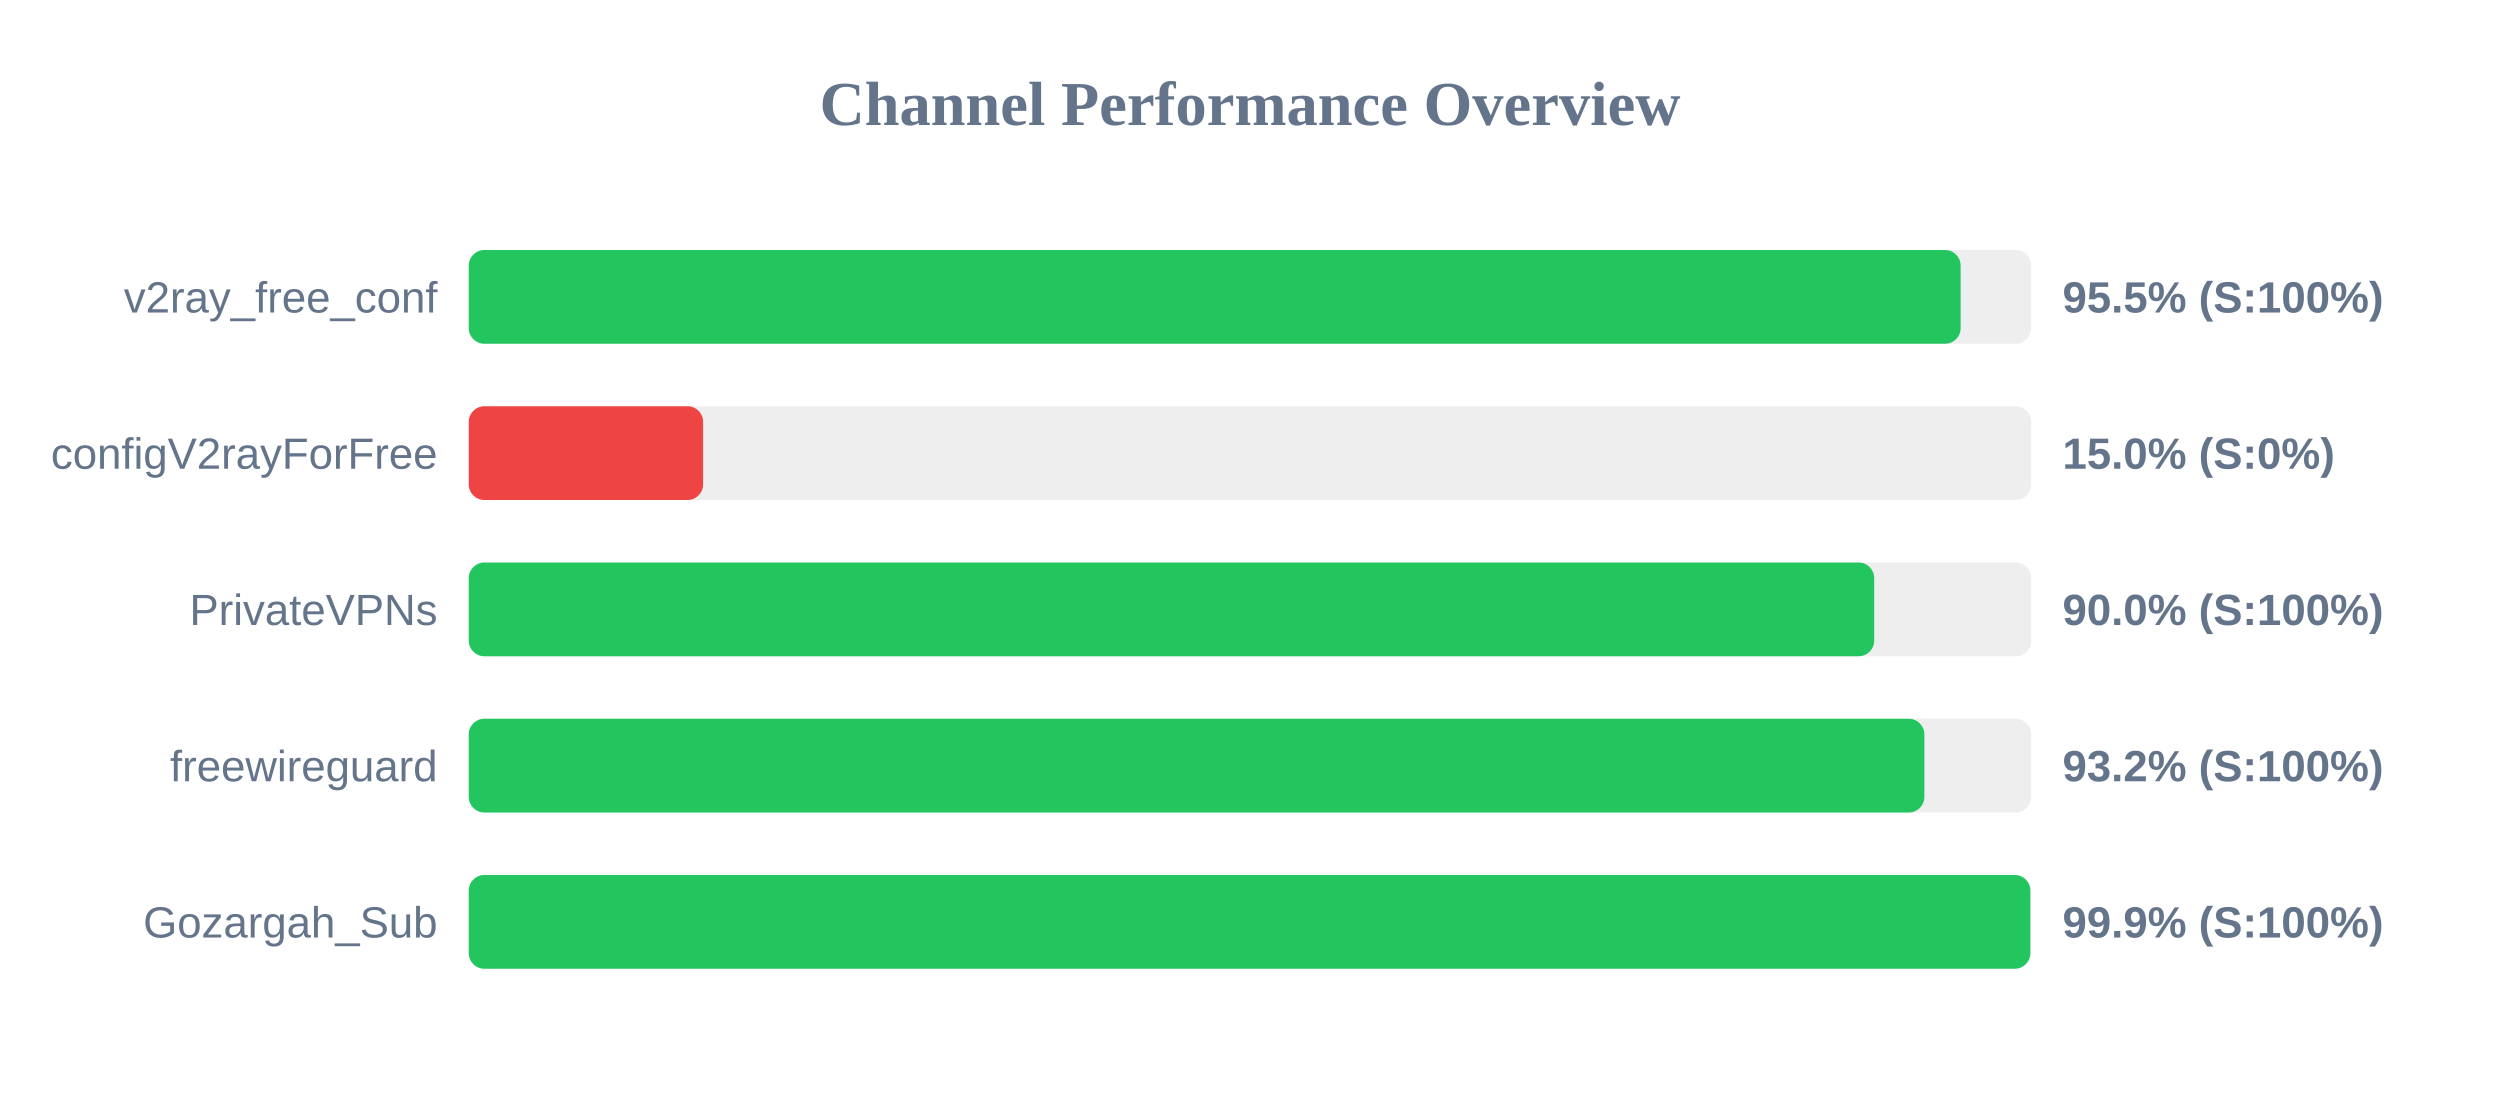
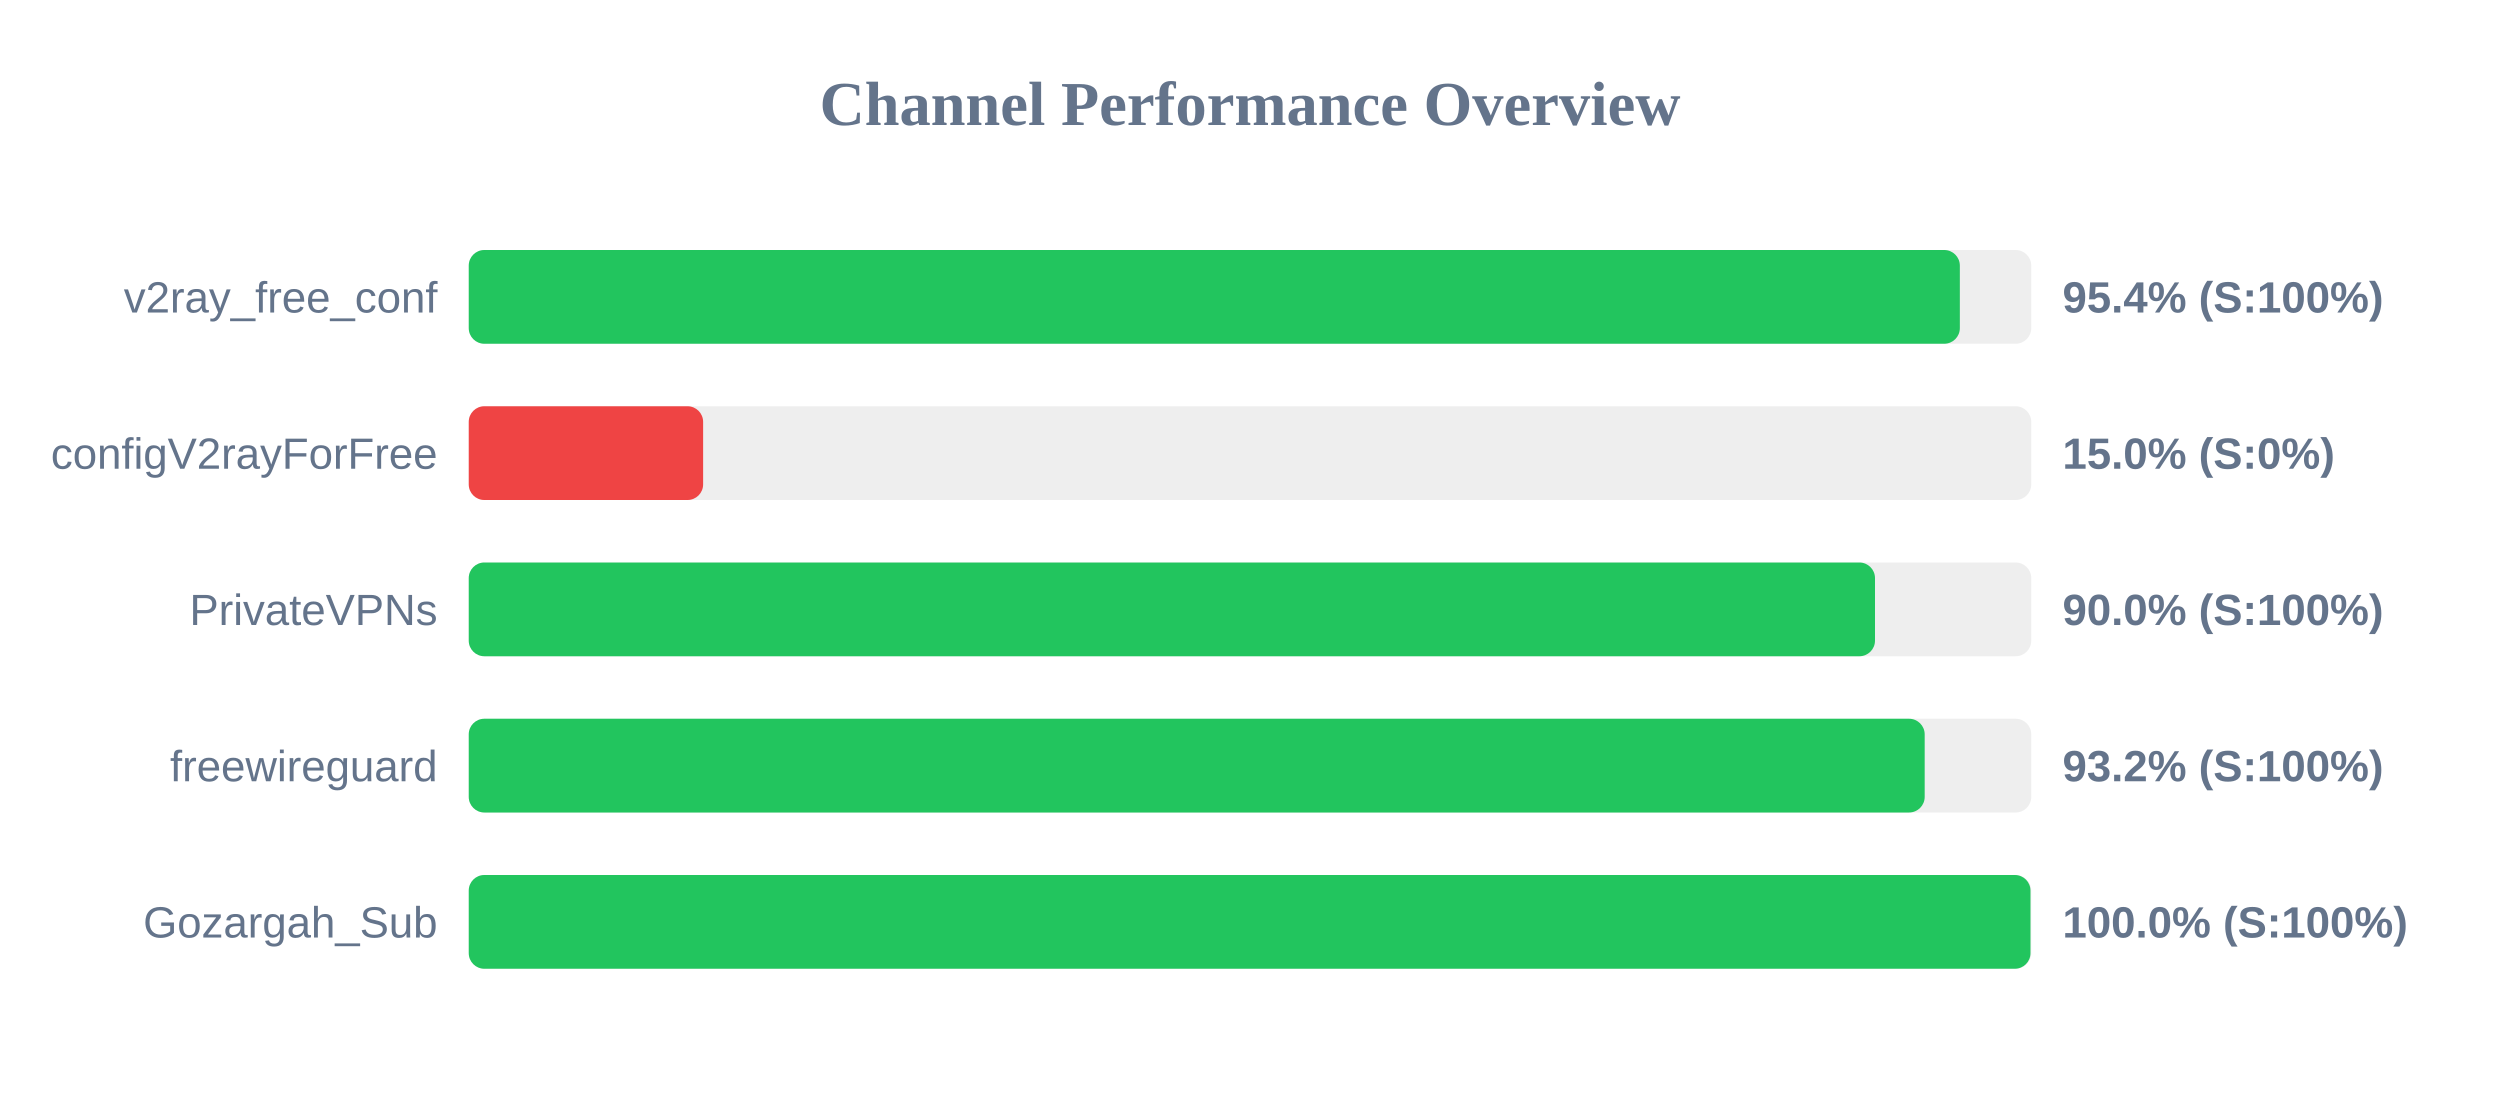
<svg xmlns="http://www.w3.org/2000/svg" width="800" height="350" version="1.1">
  <style>
        .row { font: 14px Arial; fill: #64748b; }
        .score { font: bold 14px Arial; fill: #64748b; }
    </style>
  <text x="400" y="40" text-anchor="middle" font-size="20px" font-weight="bold" fill="#64748b">Channel Performance Overview</text>
  <rect x="150" y="80" width="500" height="30" fill="#eee" rx="5" />
-   <rect x="150" y="80" width="477.4" height="30" fill="#22c55e" rx="5" />
+   <rect x="150" y="80" width="477.15" height="30" fill="#22c55e" rx="5" />
  <text x="140" y="100" text-anchor="end" class="row">v2ray_free_conf</text>
-   <text x="660" y="100" text-anchor="start" class="score">95.5% (S:100%)</text>
+   <text x="660" y="100" text-anchor="start" class="score">95.4% (S:100%)</text>
  <rect x="150" y="130" width="500" height="30" fill="#eee" rx="5" />
  <rect x="150" y="130" width="75.0" height="30" fill="#ef4444" rx="5" />
  <text x="140" y="150" text-anchor="end" class="row">configV2rayForFree</text>
  <text x="660" y="150" text-anchor="start" class="score">15.0% (S:0%)</text>
  <rect x="150" y="180" width="500" height="30" fill="#eee" rx="5" />
-   <rect x="150" y="180" width="449.75" height="30" fill="#22c55e" rx="5" />
+   <rect x="150" y="180" width="450.0" height="30" fill="#22c55e" rx="5" />
  <text x="140" y="200" text-anchor="end" class="row">PrivateVPNs</text>
  <text x="660" y="200" text-anchor="start" class="score">90.0% (S:100%)</text>
  <rect x="150" y="230" width="500" height="30" fill="#eee" rx="5" />
-   <rect x="150" y="230" width="465.8" height="30" fill="#22c55e" rx="5" />
+   <rect x="150" y="230" width="465.9" height="30" fill="#22c55e" rx="5" />
  <text x="140" y="250" text-anchor="end" class="row">freewireguard</text>
  <text x="660" y="250" text-anchor="start" class="score">93.2% (S:100%)</text>
  <rect x="150" y="280" width="500" height="30" fill="#eee" rx="5" />
-   <rect x="150" y="280" width="499.7" height="30" fill="#22c55e" rx="5" />
+   <rect x="150" y="280" width="499.75" height="30" fill="#22c55e" rx="5" />
  <text x="140" y="300" text-anchor="end" class="row">Gozargah_Sub</text>
-   <text x="660" y="300" text-anchor="start" class="score">99.9% (S:100%)</text>
+   <text x="660" y="300" text-anchor="start" class="score">100.0% (S:100%)</text>
</svg>
